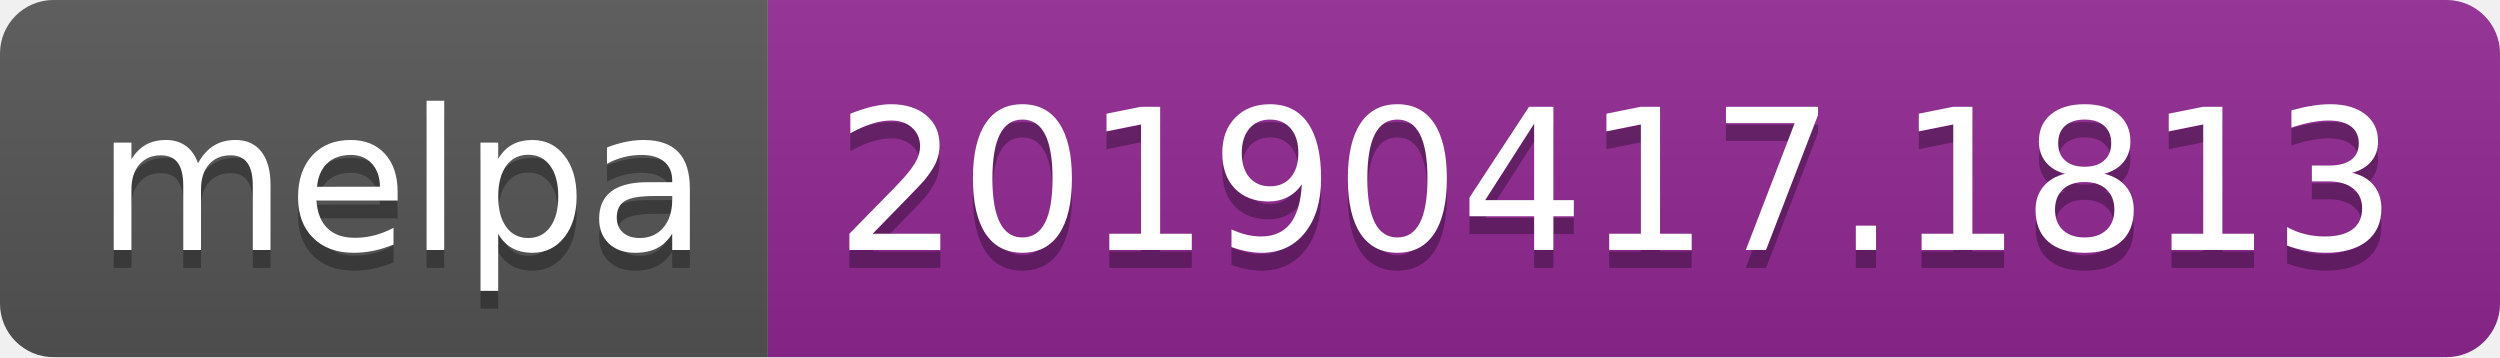
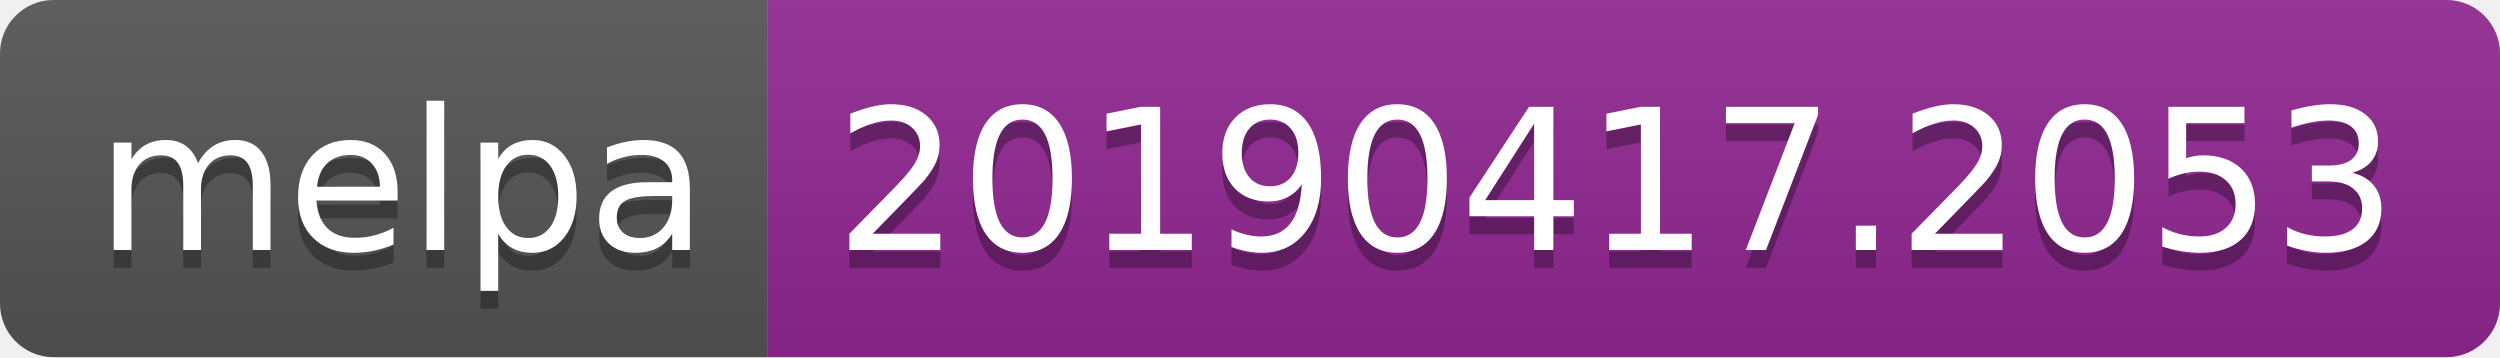
<svg xmlns="http://www.w3.org/2000/svg" width="140" height="20">
  <linearGradient id="b" x2="0" y2="100%">
    <stop offset="0" stop-color="#bbb" stop-opacity=".1" />
    <stop offset="1" stop-opacity=".1" />
  </linearGradient>
  <clipPath id="a">
    <rect width="140" height="20" rx="3" fill="#fff" />
  </clipPath>
  <g clip-path="url(#a)">
    <path fill="#555" d="M0 0h43v20H0z" />
    <path fill="#922793" d="M43 0h97v20H43z" />
    <path fill="url(#b)" d="M0 0h140v20H0z" />
  </g>
  <g fill="#fff" text-anchor="middle" font-family="DejaVu Sans,Verdana,Geneva,sans-serif" font-size="110">
    <text x="225" y="150" fill="#010101" fill-opacity=".3" transform="scale(.1)" textLength="330">melpa</text>
    <text x="225" y="140" transform="scale(.1)" textLength="330">melpa</text>
-     <text x="905" y="150" fill="#010101" fill-opacity=".3" transform="scale(.1)" textLength="870">20190417.1813</text>
-     <text x="905" y="140" transform="scale(.1)" textLength="870">20190417.1813</text>
+     <text x="905" y="150" fill="#010101" fill-opacity=".3" transform="scale(.1)" textLength="870">20190417.2053</text>
+     <text x="905" y="140" transform="scale(.1)" textLength="870">20190417.2053</text>
  </g>
</svg>
